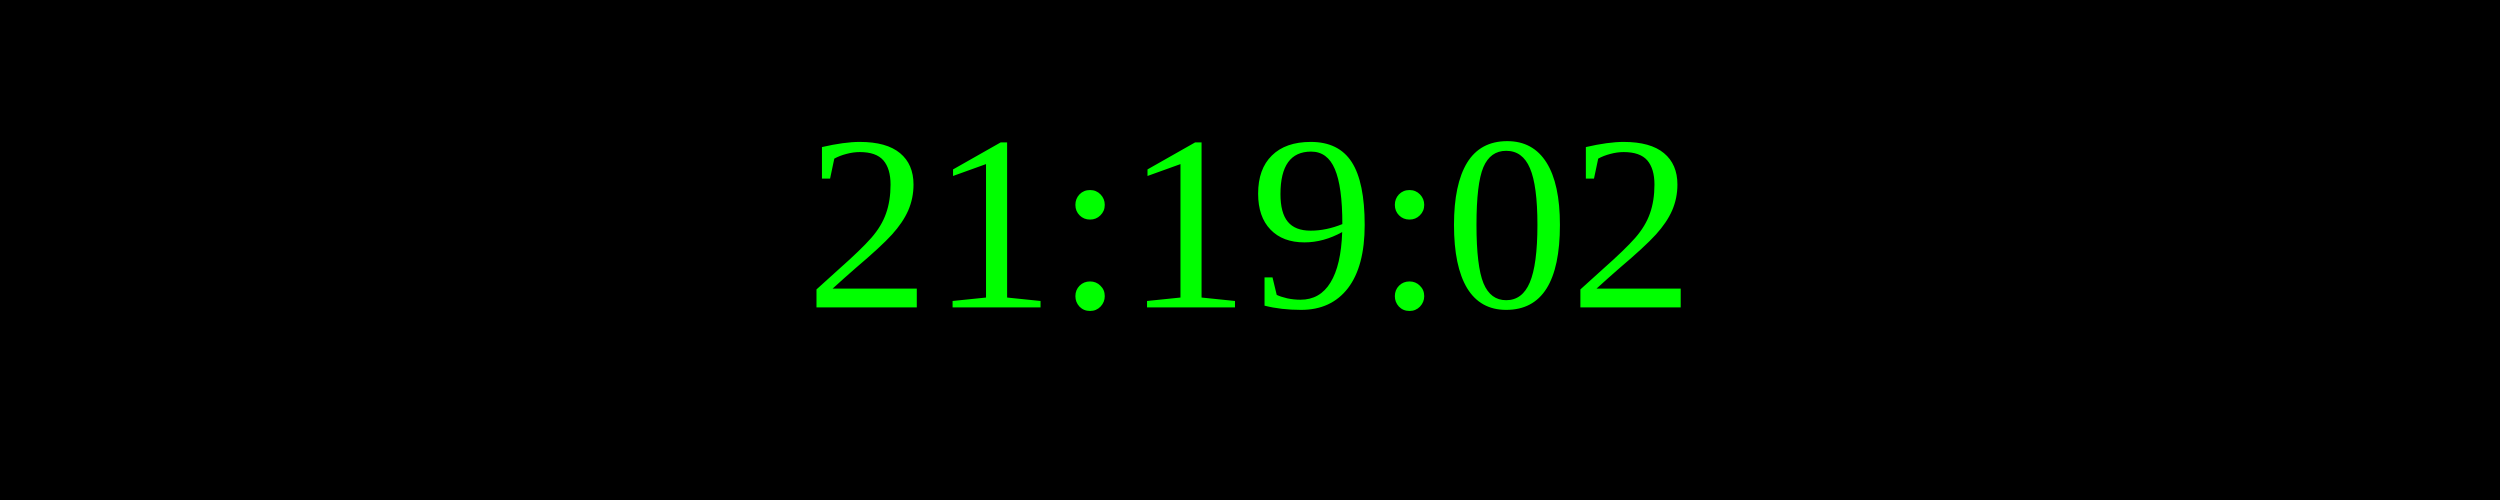
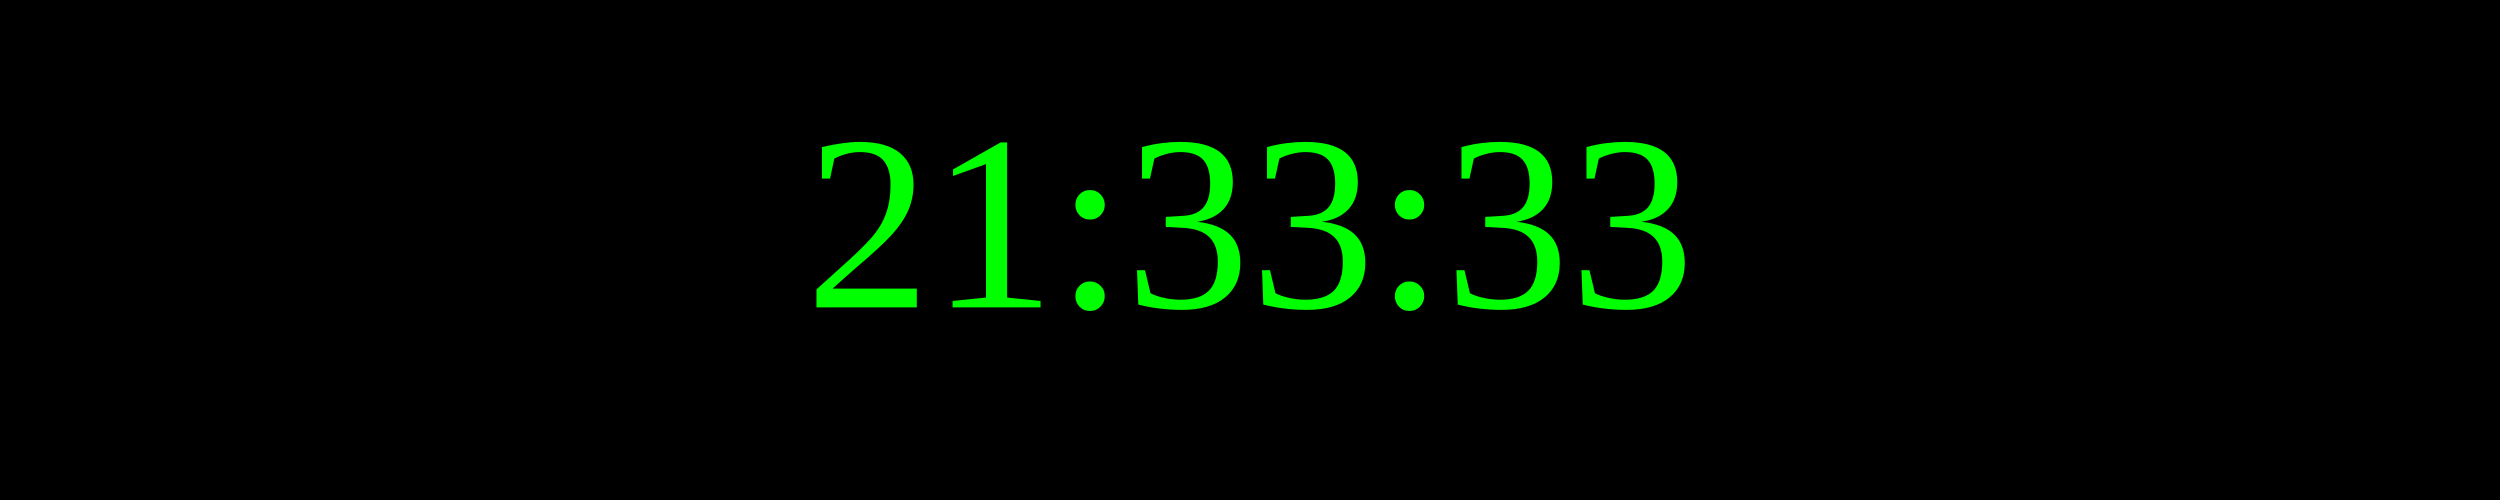
<svg xmlns="http://www.w3.org/2000/svg" width="250" height="50">
  <rect width="100%" height="100%" fill="black" />
  <text x="50%" y="50%" font-size="25" fill="lime" text-anchor="middle" dominant-baseline="middle">
- 21:19:02
+ 21:33:33
</text>
</svg>
